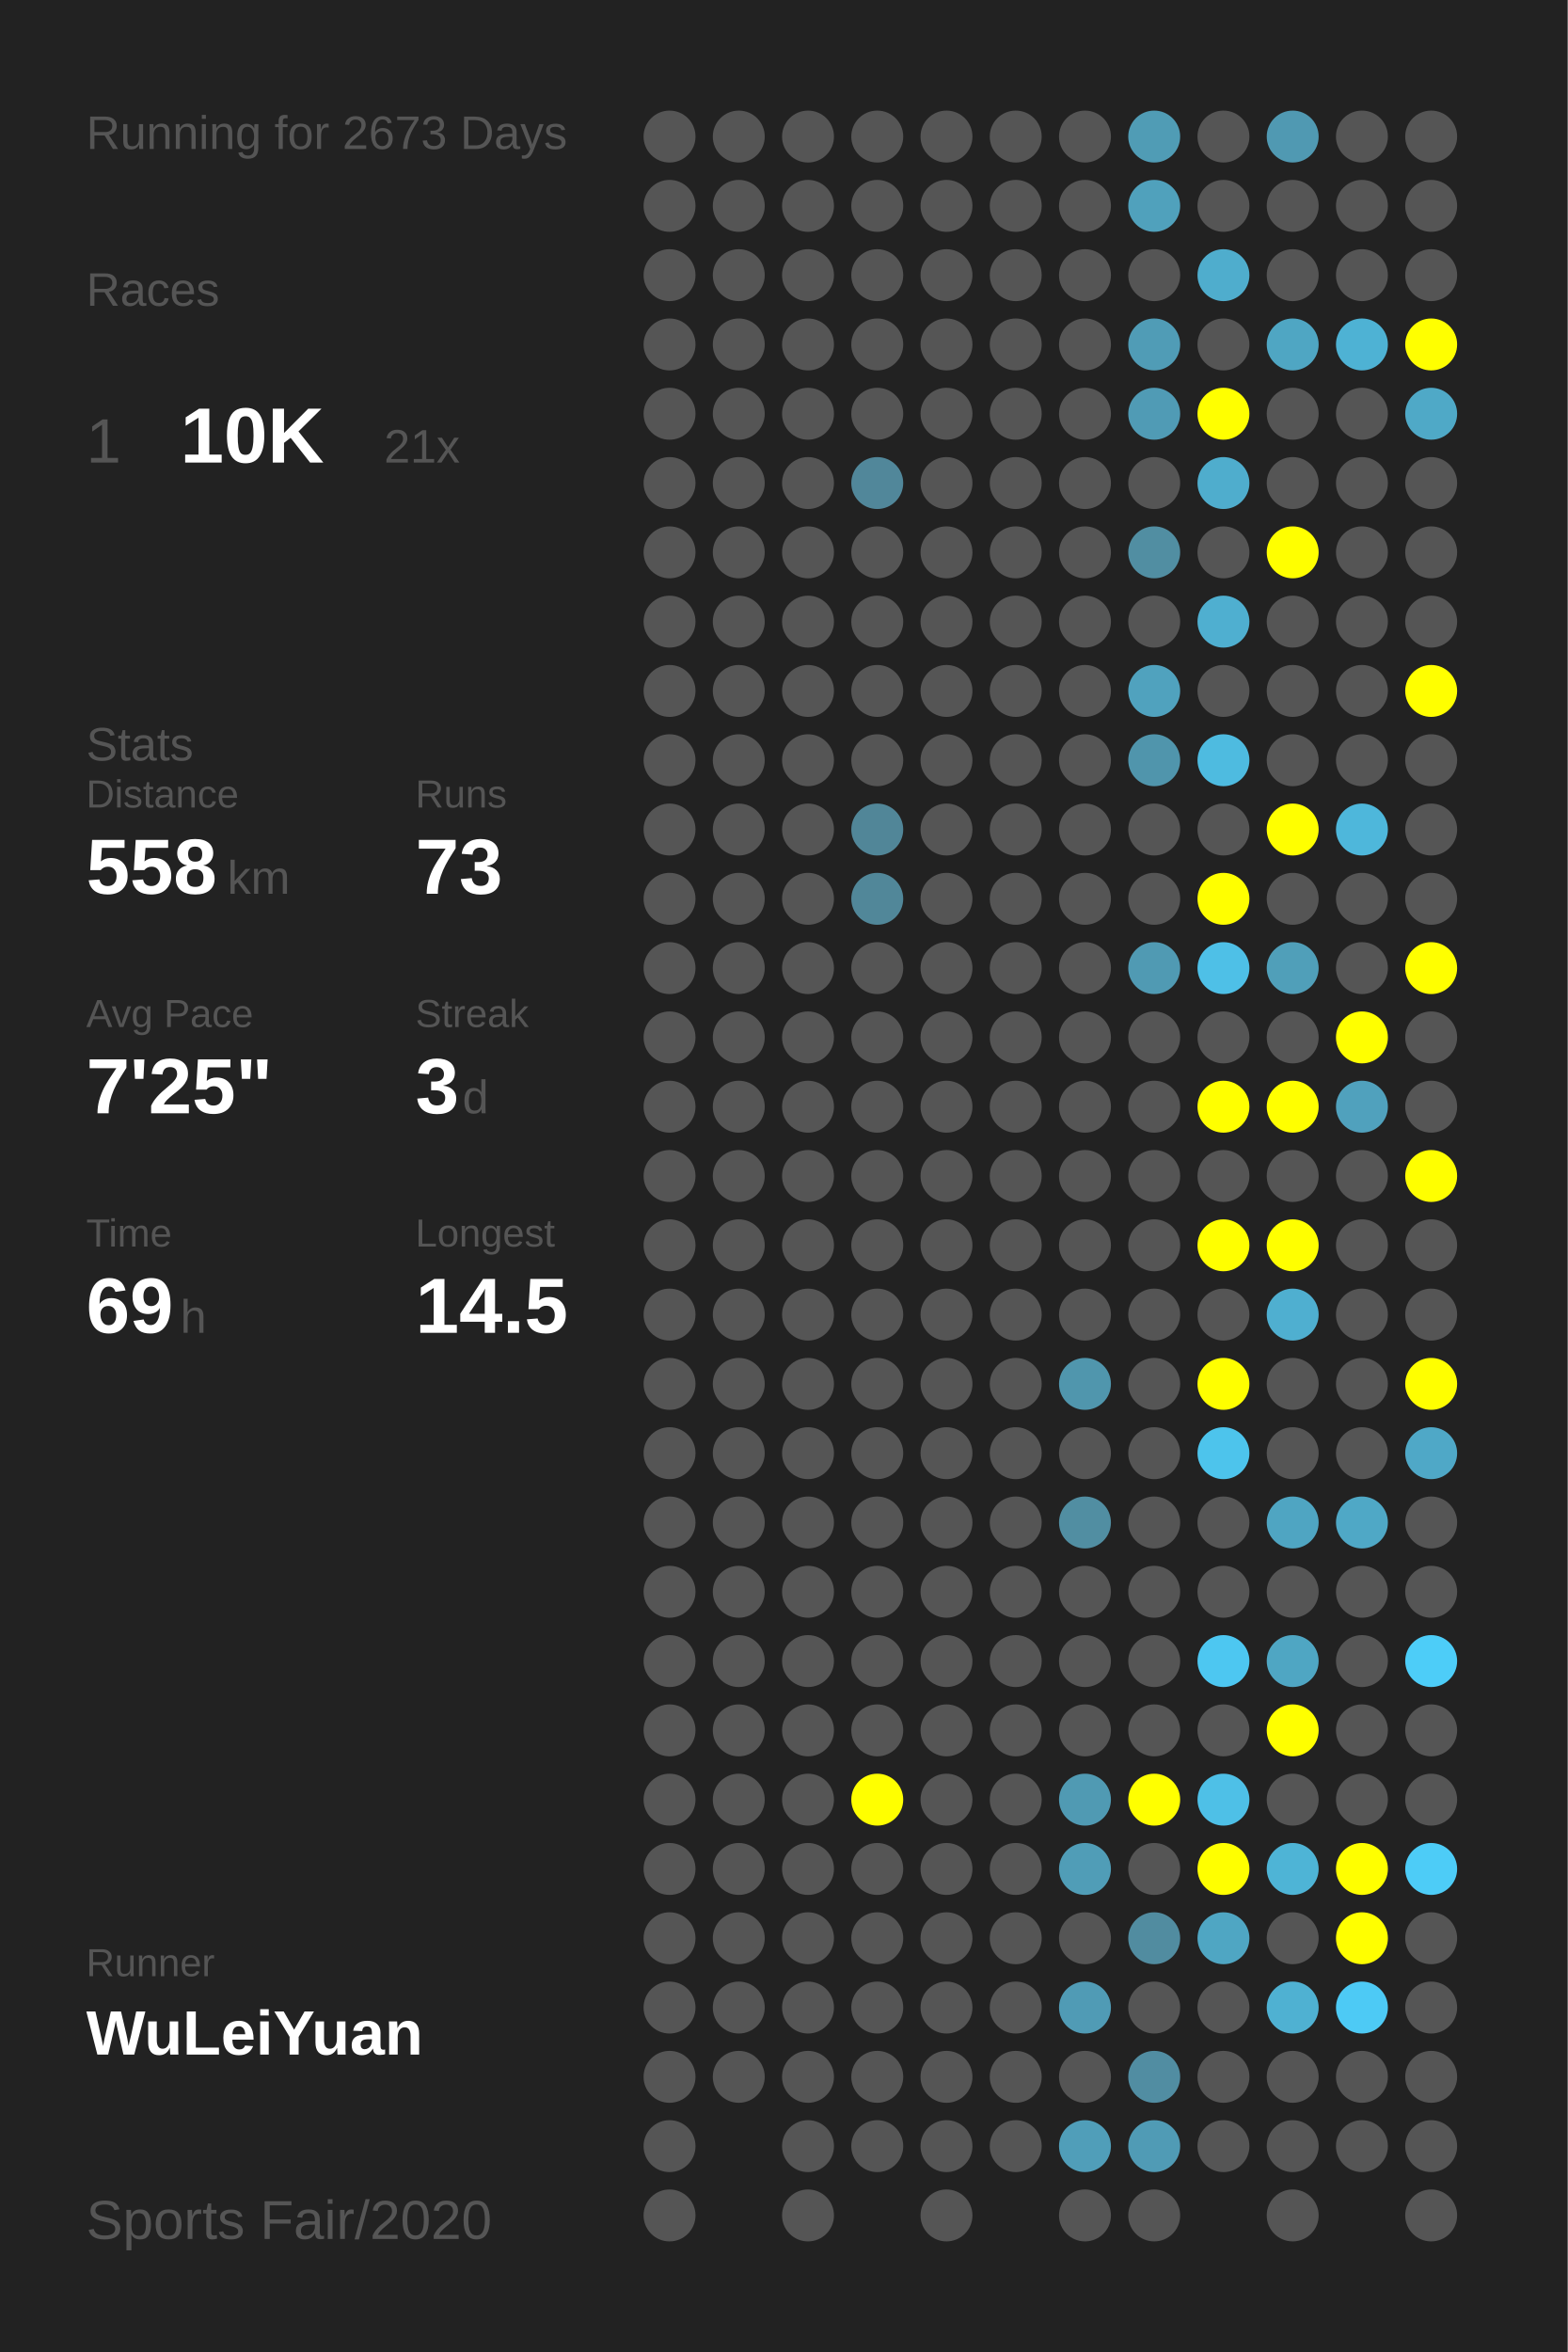
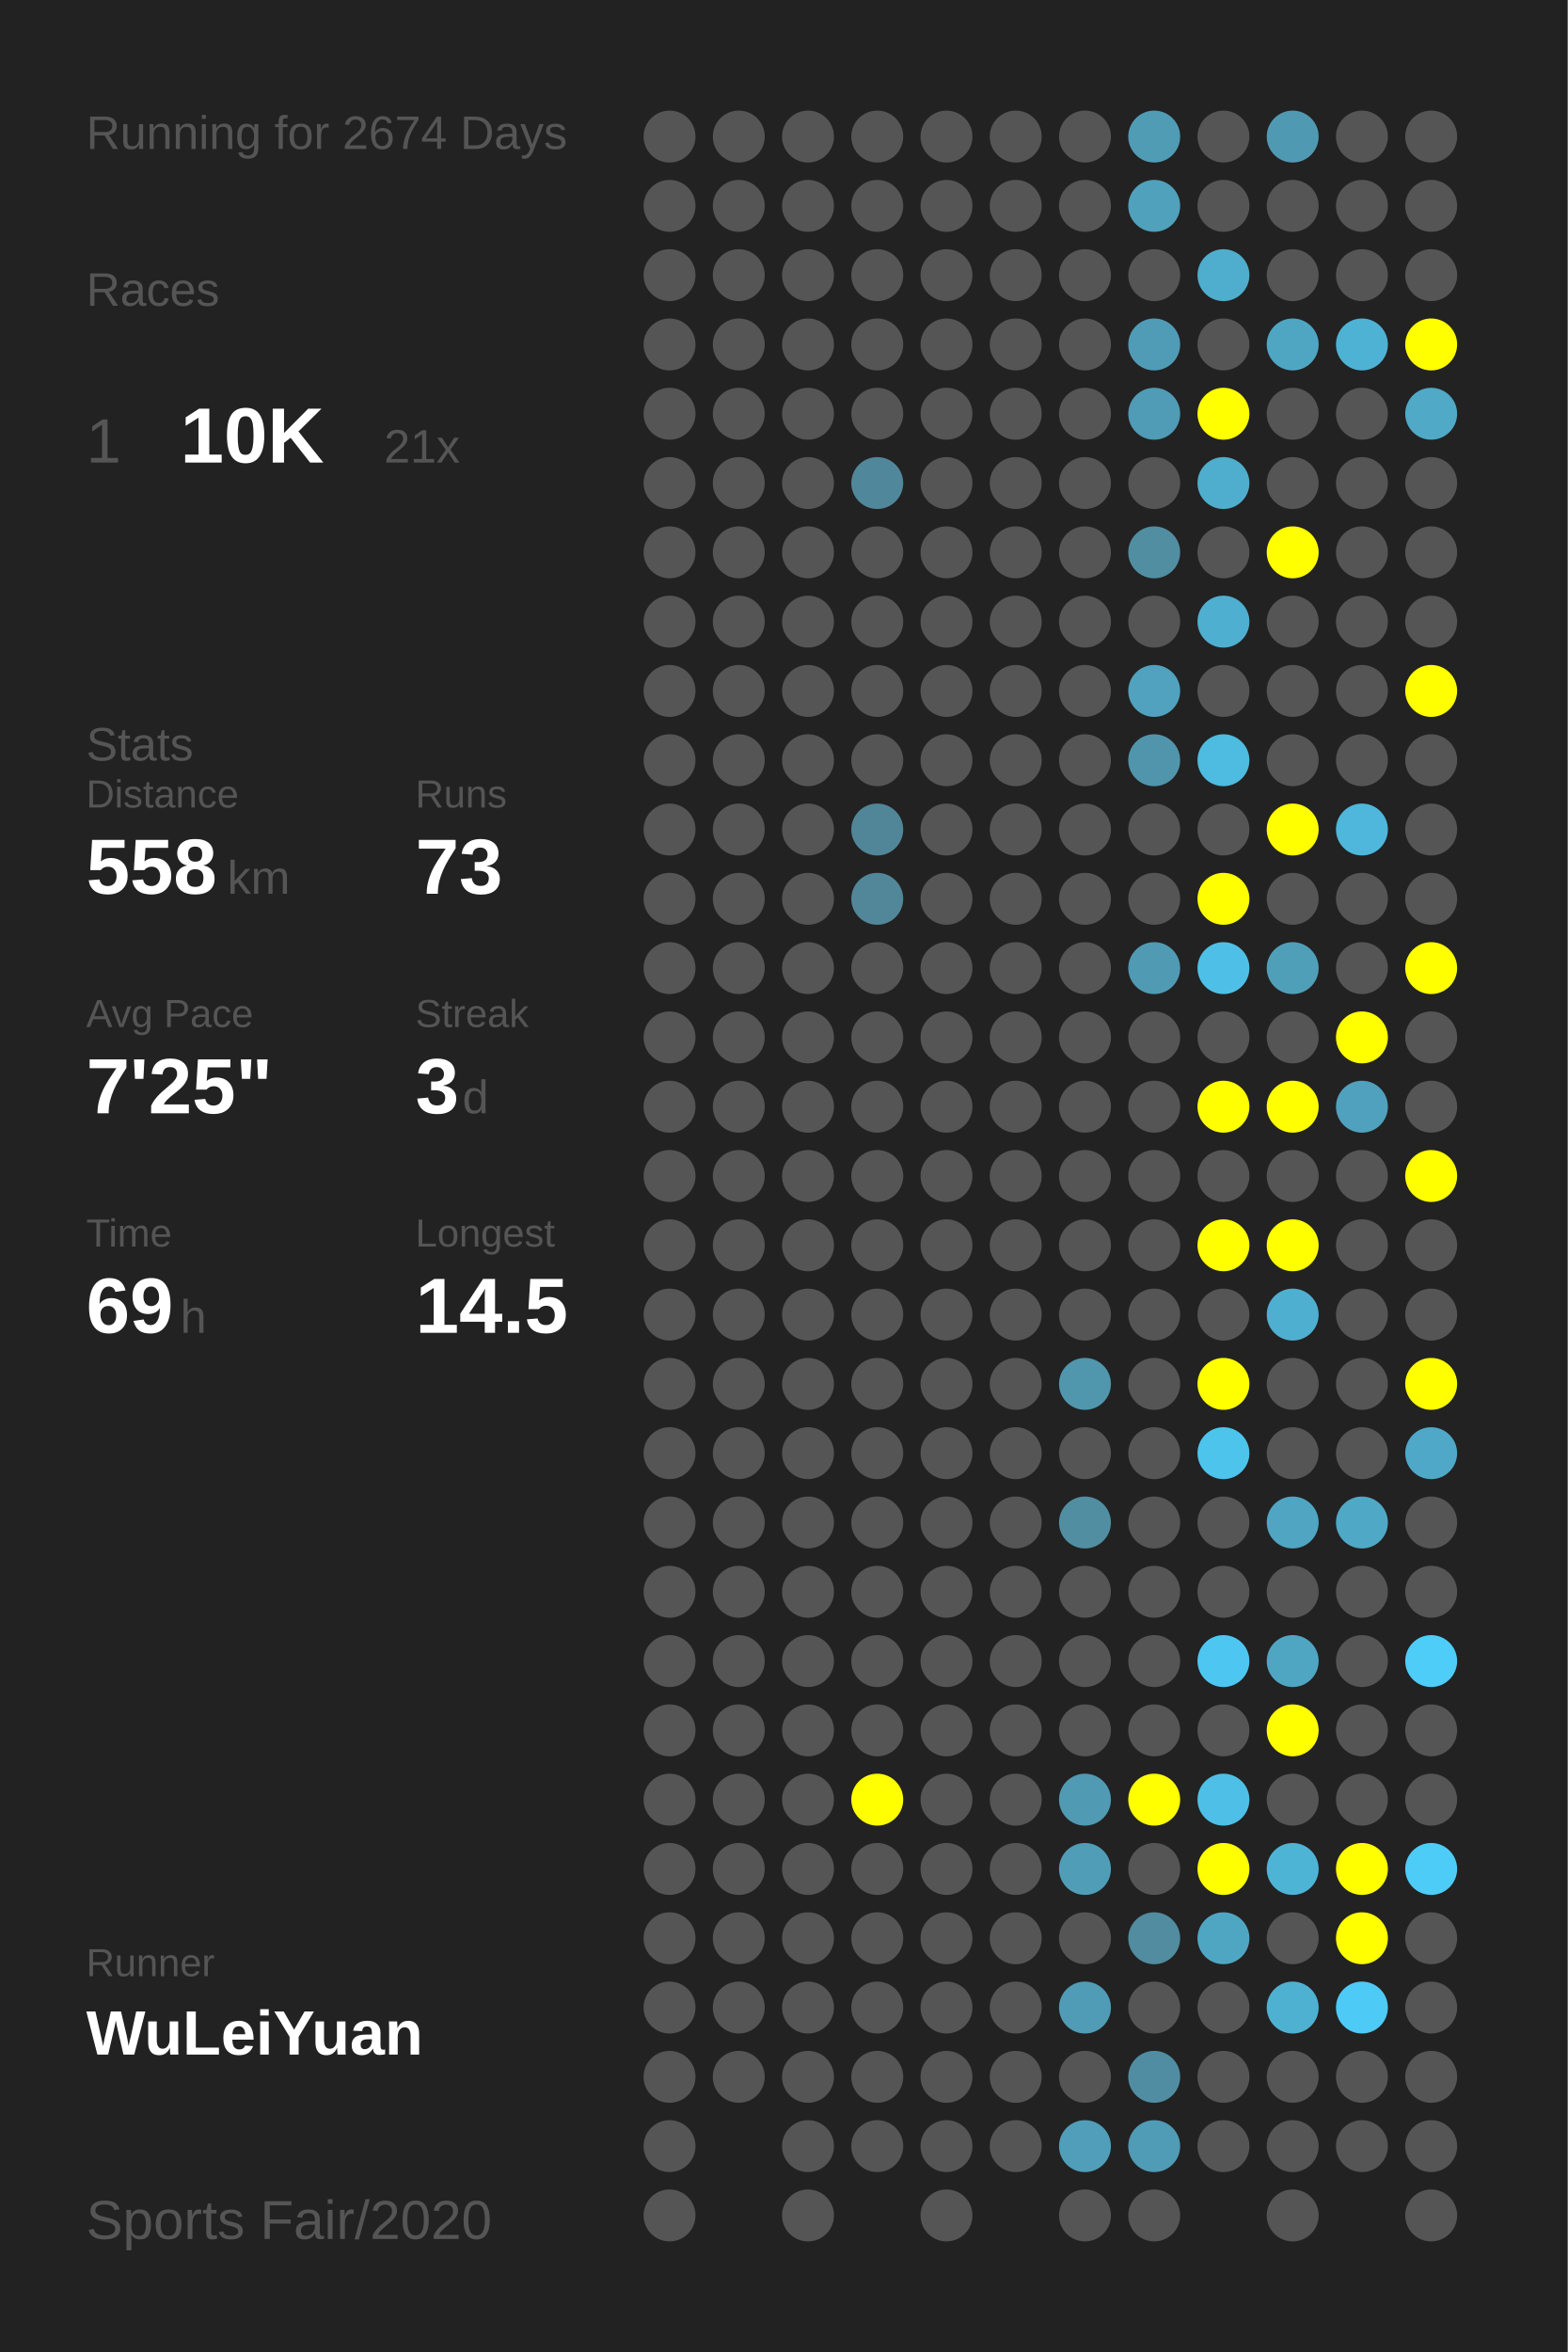
<svg xmlns="http://www.w3.org/2000/svg" baseProfile="full" height="300mm" version="1.1" viewBox="0,0,200,300" width="200mm">
  <defs />
  <rect fill="#222222" height="300" width="200" x="0" y="0" />
-   <text fill="#555555" style="font-size:6px; font-family:Arial;" x="11" y="19">Running for 2673 Days</text>
+   <text fill="#555555" style="font-size:6px; font-family:Arial;" x="11" y="19">Running for 2674 Days</text>
  <text fill="#555555" style="font-size:6px; font-family:Arial;" x="11" y="39">Races</text>
  <text fill="#555555" style="font-size:8px; font-family:Arial;" x="11" y="59">1</text>
  <text fill="#FFFFFF" style="font-size:10px; font-family:Arial; font-weight:bold;" x="23" y="59">10K</text>
  <text fill="#555555" style="font-size:6px; font-family:Arial;" x="49" y="59">21x</text>
  <text fill="#555555" style="font-size:6px; font-family:Arial;" x="11" y="97">Stats</text>
  <text fill="#555555" style="font-size:5px; font-family:Arial;" x="11" y="103">Distance</text>
  <text fill="#FFFFFF" style="font-size:10px; font-family:Arial; font-weight:bold;" x="11" y="114">558</text>
  <text fill="#555555" style="font-size:6px; font-family:Arial;" x="29" y="114">km</text>
  <text fill="#555555" style="font-size:5px; font-family:Arial;" x="53" y="103">Runs</text>
  <text fill="#FFFFFF" style="font-size:10px; font-family:Arial; font-weight:bold;" x="53" y="114">73</text>
  <text fill="#555555" style="font-size:5px; font-family:Arial;" x="11" y="131">Avg Pace</text>
  <text fill="#FFFFFF" style="font-size:10px; font-family:Arial; font-weight:bold;" x="11" y="142">7'25"</text>
  <text fill="#555555" style="font-size:5px; font-family:Arial;" x="53" y="131">Streak</text>
  <text fill="#FFFFFF" style="font-size:10px; font-family:Arial; font-weight:bold;" x="53" y="142">3</text>
  <text fill="#555555" style="font-size:6px; font-family:Arial;" x="59" y="142">d</text>
  <text fill="#555555" style="font-size:5px; font-family:Arial;" x="11" y="159">Time</text>
  <text fill="#FFFFFF" style="font-size:10px; font-family:Arial; font-weight:bold;" x="11" y="170">69</text>
  <text fill="#555555" style="font-size:6px; font-family:Arial;" x="23" y="170">h</text>
  <text fill="#555555" style="font-size:5px; font-family:Arial;" x="53" y="159">Longest</text>
  <text fill="#FFFFFF" style="font-size:10px; font-family:Arial; font-weight:bold;" x="53" y="170">14.5</text>
  <text fill="#555555" style="font-size:5px; font-family:Arial;" x="11" y="252.065">Runner</text>
  <text fill="#FFFFFF" style="font-size:8px; font-family:Arial; font-weight:bold;" x="11" y="262.065">WuLeiYuan</text>
  <text fill="#555555" style="font-size:7px; font-family:Arial;" x="11" y="285.581">Sports Fair/2020</text>
  <circle cx="85.417" cy="17.419" fill="#555555" r="3.312" />
  <circle cx="85.417" cy="26.258" fill="#555555" r="3.312" />
  <circle cx="85.417" cy="35.097" fill="#555555" r="3.312" />
  <circle cx="85.417" cy="43.935" fill="#555555" r="3.312" />
  <circle cx="85.417" cy="52.774" fill="#555555" r="3.312" />
  <circle cx="85.417" cy="61.613" fill="#555555" r="3.312" />
  <circle cx="85.417" cy="70.452" fill="#555555" r="3.312" />
  <circle cx="85.417" cy="79.29" fill="#555555" r="3.312" />
  <circle cx="85.417" cy="88.129" fill="#555555" r="3.312" />
  <circle cx="85.417" cy="96.968" fill="#555555" r="3.312" />
  <circle cx="85.417" cy="105.806" fill="#555555" r="3.312" />
  <circle cx="85.417" cy="114.645" fill="#555555" r="3.312" />
  <circle cx="85.417" cy="123.484" fill="#555555" r="3.312" />
  <circle cx="85.417" cy="132.323" fill="#555555" r="3.312" />
  <circle cx="85.417" cy="141.161" fill="#555555" r="3.312" />
  <circle cx="85.417" cy="150" fill="#555555" r="3.312" />
  <circle cx="85.417" cy="158.839" fill="#555555" r="3.312" />
  <circle cx="85.417" cy="167.677" fill="#555555" r="3.312" />
  <circle cx="85.417" cy="176.516" fill="#555555" r="3.312" />
  <circle cx="85.417" cy="185.355" fill="#555555" r="3.312" />
  <circle cx="85.417" cy="194.194" fill="#555555" r="3.312" />
  <circle cx="85.417" cy="203.032" fill="#555555" r="3.312" />
  <circle cx="85.417" cy="211.871" fill="#555555" r="3.312" />
  <circle cx="85.417" cy="220.71" fill="#555555" r="3.312" />
  <circle cx="85.417" cy="229.548" fill="#555555" r="3.312" />
  <circle cx="85.417" cy="238.387" fill="#555555" r="3.312" />
  <circle cx="85.417" cy="247.226" fill="#555555" r="3.312" />
  <circle cx="85.417" cy="256.065" fill="#555555" r="3.312" />
  <circle cx="85.417" cy="264.903" fill="#555555" r="3.312" />
  <circle cx="85.417" cy="273.742" fill="#555555" r="3.312" />
  <circle cx="85.417" cy="282.581" fill="#555555" r="3.312" />
  <circle cx="94.25" cy="17.419" fill="#555555" r="3.312" />
  <circle cx="94.25" cy="26.258" fill="#555555" r="3.312" />
  <circle cx="94.25" cy="35.097" fill="#555555" r="3.312" />
  <circle cx="94.25" cy="43.935" fill="#555555" r="3.312" />
  <circle cx="94.25" cy="52.774" fill="#555555" r="3.312" />
  <circle cx="94.25" cy="61.613" fill="#555555" r="3.312" />
  <circle cx="94.25" cy="70.452" fill="#555555" r="3.312" />
  <circle cx="94.25" cy="79.29" fill="#555555" r="3.312" />
  <circle cx="94.25" cy="88.129" fill="#555555" r="3.312" />
  <circle cx="94.25" cy="96.968" fill="#555555" r="3.312" />
  <circle cx="94.25" cy="105.806" fill="#555555" r="3.312" />
  <circle cx="94.25" cy="114.645" fill="#555555" r="3.312" />
  <circle cx="94.25" cy="123.484" fill="#555555" r="3.312" />
  <circle cx="94.25" cy="132.323" fill="#555555" r="3.312" />
  <circle cx="94.25" cy="141.161" fill="#555555" r="3.312" />
  <circle cx="94.25" cy="150" fill="#555555" r="3.312" />
  <circle cx="94.25" cy="158.839" fill="#555555" r="3.312" />
  <circle cx="94.25" cy="167.677" fill="#555555" r="3.312" />
  <circle cx="94.25" cy="176.516" fill="#555555" r="3.312" />
  <circle cx="94.25" cy="185.355" fill="#555555" r="3.312" />
  <circle cx="94.25" cy="194.194" fill="#555555" r="3.312" />
  <circle cx="94.25" cy="203.032" fill="#555555" r="3.312" />
  <circle cx="94.25" cy="211.871" fill="#555555" r="3.312" />
  <circle cx="94.25" cy="220.71" fill="#555555" r="3.312" />
  <circle cx="94.25" cy="229.548" fill="#555555" r="3.312" />
  <circle cx="94.25" cy="238.387" fill="#555555" r="3.312" />
  <circle cx="94.25" cy="247.226" fill="#555555" r="3.312" />
  <circle cx="94.25" cy="256.065" fill="#555555" r="3.312" />
  <circle cx="94.25" cy="264.903" fill="#555555" r="3.312" />
  <circle cx="103.083" cy="17.419" fill="#555555" r="3.312" />
  <circle cx="103.083" cy="26.258" fill="#555555" r="3.312" />
  <circle cx="103.083" cy="35.097" fill="#555555" r="3.312" />
  <circle cx="103.083" cy="43.935" fill="#555555" r="3.312" />
  <circle cx="103.083" cy="52.774" fill="#555555" r="3.312" />
  <circle cx="103.083" cy="61.613" fill="#555555" r="3.312" />
  <circle cx="103.083" cy="70.452" fill="#555555" r="3.312" />
  <circle cx="103.083" cy="79.29" fill="#555555" r="3.312" />
  <circle cx="103.083" cy="88.129" fill="#555555" r="3.312" />
  <circle cx="103.083" cy="96.968" fill="#555555" r="3.312" />
  <circle cx="103.083" cy="105.806" fill="#555555" r="3.312" />
  <circle cx="103.083" cy="114.645" fill="#555555" r="3.312" />
  <circle cx="103.083" cy="123.484" fill="#555555" r="3.312" />
  <circle cx="103.083" cy="132.323" fill="#555555" r="3.312" />
  <circle cx="103.083" cy="141.161" fill="#555555" r="3.312" />
  <circle cx="103.083" cy="150" fill="#555555" r="3.312" />
  <circle cx="103.083" cy="158.839" fill="#555555" r="3.312" />
  <circle cx="103.083" cy="167.677" fill="#555555" r="3.312" />
  <circle cx="103.083" cy="176.516" fill="#555555" r="3.312" />
  <circle cx="103.083" cy="185.355" fill="#555555" r="3.312" />
  <circle cx="103.083" cy="194.194" fill="#555555" r="3.312" />
  <circle cx="103.083" cy="203.032" fill="#555555" r="3.312" />
  <circle cx="103.083" cy="211.871" fill="#555555" r="3.312" />
  <circle cx="103.083" cy="220.71" fill="#555555" r="3.312" />
  <circle cx="103.083" cy="229.548" fill="#555555" r="3.312" />
  <circle cx="103.083" cy="238.387" fill="#555555" r="3.312" />
  <circle cx="103.083" cy="247.226" fill="#555555" r="3.312" />
  <circle cx="103.083" cy="256.065" fill="#555555" r="3.312" />
  <circle cx="103.083" cy="264.903" fill="#555555" r="3.312" />
  <circle cx="103.083" cy="273.742" fill="#555555" r="3.312" />
  <circle cx="103.083" cy="282.581" fill="#555555" r="3.312" />
  <circle cx="111.917" cy="17.419" fill="#555555" r="3.312" />
  <circle cx="111.917" cy="26.258" fill="#555555" r="3.312" />
  <circle cx="111.917" cy="35.097" fill="#555555" r="3.312" />
  <circle cx="111.917" cy="43.935" fill="#555555" r="3.312" />
  <circle cx="111.917" cy="52.774" fill="#555555" r="3.312" />
  <circle cx="111.917" cy="61.613" fill="#51879a" r="3.312" />
  <circle cx="111.917" cy="70.452" fill="#555555" r="3.312" />
  <circle cx="111.917" cy="79.29" fill="#555555" r="3.312" />
  <circle cx="111.917" cy="88.129" fill="#555555" r="3.312" />
  <circle cx="111.917" cy="96.968" fill="#555555" r="3.312" />
  <circle cx="111.917" cy="105.806" fill="#518698" r="3.312" />
  <circle cx="111.917" cy="114.645" fill="#518799" r="3.312" />
  <circle cx="111.917" cy="123.484" fill="#555555" r="3.312" />
  <circle cx="111.917" cy="132.323" fill="#555555" r="3.312" />
  <circle cx="111.917" cy="141.161" fill="#555555" r="3.312" />
  <circle cx="111.917" cy="150" fill="#555555" r="3.312" />
  <circle cx="111.917" cy="158.839" fill="#555555" r="3.312" />
  <circle cx="111.917" cy="167.677" fill="#555555" r="3.312" />
  <circle cx="111.917" cy="176.516" fill="#555555" r="3.312" />
  <circle cx="111.917" cy="185.355" fill="#555555" r="3.312" />
  <circle cx="111.917" cy="194.194" fill="#555555" r="3.312" />
  <circle cx="111.917" cy="203.032" fill="#555555" r="3.312" />
  <circle cx="111.917" cy="211.871" fill="#555555" r="3.312" />
  <circle cx="111.917" cy="220.71" fill="#555555" r="3.312" />
  <circle cx="111.917" cy="229.548" fill="#FFFF00" r="3.312" />
  <circle cx="111.917" cy="238.387" fill="#555555" r="3.312" />
  <circle cx="111.917" cy="247.226" fill="#555555" r="3.312" />
  <circle cx="111.917" cy="256.065" fill="#555555" r="3.312" />
  <circle cx="111.917" cy="264.903" fill="#555555" r="3.312" />
  <circle cx="111.917" cy="273.742" fill="#555555" r="3.312" />
  <circle cx="120.75" cy="17.419" fill="#555555" r="3.312" />
  <circle cx="120.75" cy="26.258" fill="#555555" r="3.312" />
  <circle cx="120.75" cy="35.097" fill="#555555" r="3.312" />
  <circle cx="120.75" cy="43.935" fill="#555555" r="3.312" />
  <circle cx="120.75" cy="52.774" fill="#555555" r="3.312" />
  <circle cx="120.75" cy="61.613" fill="#555555" r="3.312" />
  <circle cx="120.75" cy="70.452" fill="#555555" r="3.312" />
  <circle cx="120.75" cy="79.29" fill="#555555" r="3.312" />
  <circle cx="120.75" cy="88.129" fill="#555555" r="3.312" />
  <circle cx="120.75" cy="96.968" fill="#555555" r="3.312" />
  <circle cx="120.75" cy="105.806" fill="#555555" r="3.312" />
  <circle cx="120.75" cy="114.645" fill="#555555" r="3.312" />
  <circle cx="120.75" cy="123.484" fill="#555555" r="3.312" />
  <circle cx="120.75" cy="132.323" fill="#555555" r="3.312" />
  <circle cx="120.75" cy="141.161" fill="#555555" r="3.312" />
  <circle cx="120.75" cy="150" fill="#555555" r="3.312" />
  <circle cx="120.75" cy="158.839" fill="#555555" r="3.312" />
  <circle cx="120.75" cy="167.677" fill="#555555" r="3.312" />
  <circle cx="120.75" cy="176.516" fill="#555555" r="3.312" />
  <circle cx="120.75" cy="185.355" fill="#555555" r="3.312" />
  <circle cx="120.75" cy="194.194" fill="#555555" r="3.312" />
  <circle cx="120.75" cy="203.032" fill="#555555" r="3.312" />
  <circle cx="120.75" cy="211.871" fill="#555555" r="3.312" />
  <circle cx="120.75" cy="220.71" fill="#555555" r="3.312" />
  <circle cx="120.75" cy="229.548" fill="#555555" r="3.312" />
  <circle cx="120.75" cy="238.387" fill="#555555" r="3.312" />
  <circle cx="120.75" cy="247.226" fill="#555555" r="3.312" />
  <circle cx="120.75" cy="256.065" fill="#555555" r="3.312" />
  <circle cx="120.75" cy="264.903" fill="#555555" r="3.312" />
  <circle cx="120.75" cy="273.742" fill="#555555" r="3.312" />
  <circle cx="120.75" cy="282.581" fill="#555555" r="3.312" />
  <circle cx="129.583" cy="17.419" fill="#555555" r="3.312" />
  <circle cx="129.583" cy="26.258" fill="#555555" r="3.312" />
  <circle cx="129.583" cy="35.097" fill="#555555" r="3.312" />
  <circle cx="129.583" cy="43.935" fill="#555555" r="3.312" />
  <circle cx="129.583" cy="52.774" fill="#555555" r="3.312" />
  <circle cx="129.583" cy="61.613" fill="#555555" r="3.312" />
  <circle cx="129.583" cy="70.452" fill="#555555" r="3.312" />
  <circle cx="129.583" cy="79.29" fill="#555555" r="3.312" />
  <circle cx="129.583" cy="88.129" fill="#555555" r="3.312" />
  <circle cx="129.583" cy="96.968" fill="#555555" r="3.312" />
  <circle cx="129.583" cy="105.806" fill="#555555" r="3.312" />
  <circle cx="129.583" cy="114.645" fill="#555555" r="3.312" />
  <circle cx="129.583" cy="123.484" fill="#555555" r="3.312" />
  <circle cx="129.583" cy="132.323" fill="#555555" r="3.312" />
  <circle cx="129.583" cy="141.161" fill="#555555" r="3.312" />
  <circle cx="129.583" cy="150" fill="#555555" r="3.312" />
  <circle cx="129.583" cy="158.839" fill="#555555" r="3.312" />
  <circle cx="129.583" cy="167.677" fill="#555555" r="3.312" />
  <circle cx="129.583" cy="176.516" fill="#555555" r="3.312" />
  <circle cx="129.583" cy="185.355" fill="#555555" r="3.312" />
  <circle cx="129.583" cy="194.194" fill="#555555" r="3.312" />
  <circle cx="129.583" cy="203.032" fill="#555555" r="3.312" />
  <circle cx="129.583" cy="211.871" fill="#555555" r="3.312" />
  <circle cx="129.583" cy="220.71" fill="#555555" r="3.312" />
  <circle cx="129.583" cy="229.548" fill="#555555" r="3.312" />
  <circle cx="129.583" cy="238.387" fill="#555555" r="3.312" />
  <circle cx="129.583" cy="247.226" fill="#555555" r="3.312" />
  <circle cx="129.583" cy="256.065" fill="#555555" r="3.312" />
  <circle cx="129.583" cy="264.903" fill="#555555" r="3.312" />
  <circle cx="129.583" cy="273.742" fill="#555555" r="3.312" />
  <circle cx="138.417" cy="17.419" fill="#555555" r="3.312" />
  <circle cx="138.417" cy="26.258" fill="#555555" r="3.312" />
  <circle cx="138.417" cy="35.097" fill="#555555" r="3.312" />
  <circle cx="138.417" cy="43.935" fill="#555555" r="3.312" />
  <circle cx="138.417" cy="52.774" fill="#555555" r="3.312" />
  <circle cx="138.417" cy="61.613" fill="#555555" r="3.312" />
  <circle cx="138.417" cy="70.452" fill="#555555" r="3.312" />
  <circle cx="138.417" cy="79.29" fill="#555555" r="3.312" />
  <circle cx="138.417" cy="88.129" fill="#555555" r="3.312" />
  <circle cx="138.417" cy="96.968" fill="#555555" r="3.312" />
  <circle cx="138.417" cy="105.806" fill="#555555" r="3.312" />
  <circle cx="138.417" cy="114.645" fill="#555555" r="3.312" />
  <circle cx="138.417" cy="123.484" fill="#555555" r="3.312" />
  <circle cx="138.417" cy="132.323" fill="#555555" r="3.312" />
  <circle cx="138.417" cy="141.161" fill="#555555" r="3.312" />
  <circle cx="138.417" cy="150" fill="#555555" r="3.312" />
  <circle cx="138.417" cy="158.839" fill="#555555" r="3.312" />
  <circle cx="138.417" cy="167.677" fill="#555555" r="3.312" />
  <circle cx="138.417" cy="176.516" fill="#5096ad" r="3.312" />
  <circle cx="138.417" cy="185.355" fill="#555555" r="3.312" />
  <circle cx="138.417" cy="194.194" fill="#518ea2" r="3.312" />
  <circle cx="138.417" cy="203.032" fill="#555555" r="3.312" />
  <circle cx="138.417" cy="211.871" fill="#555555" r="3.312" />
  <circle cx="138.417" cy="220.71" fill="#555555" r="3.312" />
  <circle cx="138.417" cy="229.548" fill="#509ab3" r="3.312" />
  <circle cx="138.417" cy="238.387" fill="#509db7" r="3.312" />
  <circle cx="138.417" cy="247.226" fill="#555555" r="3.312" />
  <circle cx="138.417" cy="256.065" fill="#509bb5" r="3.312" />
  <circle cx="138.417" cy="264.903" fill="#555555" r="3.312" />
  <circle cx="138.417" cy="273.742" fill="#509eb9" r="3.312" />
  <circle cx="138.417" cy="282.581" fill="#555555" r="3.312" />
  <circle cx="147.25" cy="17.419" fill="#509cb5" r="3.312" />
  <circle cx="147.25" cy="26.258" fill="#50a1bc" r="3.312" />
  <circle cx="147.25" cy="35.097" fill="#555555" r="3.312" />
  <circle cx="147.25" cy="43.935" fill="#509cb6" r="3.312" />
  <circle cx="147.25" cy="52.774" fill="#509bb5" r="3.312" />
  <circle cx="147.25" cy="61.613" fill="#555555" r="3.312" />
  <circle cx="147.25" cy="70.452" fill="#518ea2" r="3.312" />
  <circle cx="147.25" cy="79.29" fill="#555555" r="3.312" />
  <circle cx="147.25" cy="88.129" fill="#50a2be" r="3.312" />
  <circle cx="147.25" cy="96.968" fill="#5095ac" r="3.312" />
  <circle cx="147.25" cy="105.806" fill="#555555" r="3.312" />
  <circle cx="147.25" cy="114.645" fill="#555555" r="3.312" />
  <circle cx="147.25" cy="123.484" fill="#509ab3" r="3.312" />
  <circle cx="147.25" cy="132.323" fill="#555555" r="3.312" />
  <circle cx="147.25" cy="141.161" fill="#555555" r="3.312" />
  <circle cx="147.25" cy="150" fill="#555555" r="3.312" />
  <circle cx="147.25" cy="158.839" fill="#555555" r="3.312" />
  <circle cx="147.25" cy="167.677" fill="#555555" r="3.312" />
  <circle cx="147.25" cy="176.516" fill="#555555" r="3.312" />
  <circle cx="147.25" cy="185.355" fill="#555555" r="3.312" />
  <circle cx="147.25" cy="194.194" fill="#555555" r="3.312" />
  <circle cx="147.25" cy="203.032" fill="#555555" r="3.312" />
  <circle cx="147.25" cy="211.871" fill="#555555" r="3.312" />
  <circle cx="147.25" cy="220.71" fill="#555555" r="3.312" />
  <circle cx="147.25" cy="229.548" fill="#FFFF00" r="3.312" />
  <circle cx="147.25" cy="238.387" fill="#555555" r="3.312" />
  <circle cx="147.25" cy="247.226" fill="#518ca0" r="3.312" />
  <circle cx="147.25" cy="256.065" fill="#555555" r="3.312" />
  <circle cx="147.25" cy="264.903" fill="#518da2" r="3.312" />
  <circle cx="147.25" cy="273.742" fill="#509bb5" r="3.312" />
  <circle cx="147.25" cy="282.581" fill="#555555" r="3.312" />
  <circle cx="156.083" cy="17.419" fill="#555555" r="3.312" />
  <circle cx="156.083" cy="26.258" fill="#555555" r="3.312" />
  <circle cx="156.083" cy="35.097" fill="#4fadcd" r="3.312" />
  <circle cx="156.083" cy="43.935" fill="#555555" r="3.312" />
  <circle cx="156.083" cy="52.774" fill="#FFFF00" r="3.312" />
  <circle cx="156.083" cy="61.613" fill="#4fadcd" r="3.312" />
  <circle cx="156.083" cy="70.452" fill="#555555" r="3.312" />
  <circle cx="156.083" cy="79.29" fill="#4fafd0" r="3.312" />
  <circle cx="156.083" cy="88.129" fill="#555555" r="3.312" />
  <circle cx="156.083" cy="96.968" fill="#4ebbe0" r="3.312" />
  <circle cx="156.083" cy="105.806" fill="#555555" r="3.312" />
  <circle cx="156.083" cy="114.645" fill="#FFFF00" r="3.312" />
  <circle cx="156.083" cy="123.484" fill="#4ec0e7" r="3.312" />
  <circle cx="156.083" cy="132.323" fill="#555555" r="3.312" />
  <circle cx="156.083" cy="141.161" fill="#FFFF00" r="3.312" />
  <circle cx="156.083" cy="150" fill="#555555" r="3.312" />
  <circle cx="156.083" cy="158.839" fill="#FFFF00" r="3.312" />
  <circle cx="156.083" cy="167.677" fill="#555555" r="3.312" />
  <circle cx="156.083" cy="176.516" fill="#FFFF00" r="3.312" />
  <circle cx="156.083" cy="185.355" fill="#4dc4ec" r="3.312" />
  <circle cx="156.083" cy="194.194" fill="#555555" r="3.312" />
  <circle cx="156.083" cy="203.032" fill="#555555" r="3.312" />
  <circle cx="156.083" cy="211.871" fill="#4dc7f1" r="3.312" />
  <circle cx="156.083" cy="220.71" fill="#555555" r="3.312" />
  <circle cx="156.083" cy="229.548" fill="#4ec0e7" r="3.312" />
  <circle cx="156.083" cy="238.387" fill="#FFFF00" r="3.312" />
  <circle cx="156.083" cy="247.226" fill="#4fa6c3" r="3.312" />
  <circle cx="156.083" cy="256.065" fill="#555555" r="3.312" />
  <circle cx="156.083" cy="264.903" fill="#555555" r="3.312" />
  <circle cx="156.083" cy="273.742" fill="#555555" r="3.312" />
  <circle cx="164.917" cy="17.419" fill="#5099b2" r="3.312" />
  <circle cx="164.917" cy="26.258" fill="#555555" r="3.312" />
  <circle cx="164.917" cy="35.097" fill="#555555" r="3.312" />
  <circle cx="164.917" cy="43.935" fill="#4fa6c3" r="3.312" />
  <circle cx="164.917" cy="52.774" fill="#555555" r="3.312" />
  <circle cx="164.917" cy="61.613" fill="#555555" r="3.312" />
  <circle cx="164.917" cy="70.452" fill="#FFFF00" r="3.312" />
  <circle cx="164.917" cy="79.29" fill="#555555" r="3.312" />
  <circle cx="164.917" cy="88.129" fill="#555555" r="3.312" />
  <circle cx="164.917" cy="96.968" fill="#555555" r="3.312" />
  <circle cx="164.917" cy="105.806" fill="#FFFF00" r="3.312" />
  <circle cx="164.917" cy="114.645" fill="#555555" r="3.312" />
  <circle cx="164.917" cy="123.484" fill="#509fb9" r="3.312" />
  <circle cx="164.917" cy="132.323" fill="#555555" r="3.312" />
  <circle cx="164.917" cy="141.161" fill="#FFFF00" r="3.312" />
  <circle cx="164.917" cy="150" fill="#555555" r="3.312" />
  <circle cx="164.917" cy="158.839" fill="#FFFF00" r="3.312" />
  <circle cx="164.917" cy="167.677" fill="#4fafd0" r="3.312" />
  <circle cx="164.917" cy="176.516" fill="#555555" r="3.312" />
  <circle cx="164.917" cy="185.355" fill="#555555" r="3.312" />
  <circle cx="164.917" cy="194.194" fill="#4fa5c2" r="3.312" />
  <circle cx="164.917" cy="203.032" fill="#555555" r="3.312" />
  <circle cx="164.917" cy="211.871" fill="#4fa6c3" r="3.312" />
  <circle cx="164.917" cy="220.71" fill="#FFFF00" r="3.312" />
  <circle cx="164.917" cy="229.548" fill="#555555" r="3.312" />
  <circle cx="164.917" cy="238.387" fill="#4eb4d6" r="3.312" />
  <circle cx="164.917" cy="247.226" fill="#555555" r="3.312" />
  <circle cx="164.917" cy="256.065" fill="#4fb1d2" r="3.312" />
  <circle cx="164.917" cy="264.903" fill="#555555" r="3.312" />
  <circle cx="164.917" cy="273.742" fill="#555555" r="3.312" />
  <circle cx="164.917" cy="282.581" fill="#555555" r="3.312" />
  <circle cx="173.75" cy="17.419" fill="#555555" r="3.312" />
  <circle cx="173.75" cy="26.258" fill="#555555" r="3.312" />
  <circle cx="173.75" cy="35.097" fill="#555555" r="3.312" />
  <circle cx="173.75" cy="43.935" fill="#4eb2d4" r="3.312" />
  <circle cx="173.75" cy="52.774" fill="#555555" r="3.312" />
  <circle cx="173.75" cy="61.613" fill="#555555" r="3.312" />
  <circle cx="173.75" cy="70.452" fill="#555555" r="3.312" />
  <circle cx="173.75" cy="79.29" fill="#555555" r="3.312" />
  <circle cx="173.75" cy="88.129" fill="#555555" r="3.312" />
  <circle cx="173.75" cy="96.968" fill="#555555" r="3.312" />
  <circle cx="173.75" cy="105.806" fill="#4eb7db" r="3.312" />
  <circle cx="173.75" cy="114.645" fill="#555555" r="3.312" />
  <circle cx="173.75" cy="123.484" fill="#555555" r="3.312" />
  <circle cx="173.75" cy="132.323" fill="#FFFF00" r="3.312" />
  <circle cx="173.75" cy="141.161" fill="#50a1bd" r="3.312" />
  <circle cx="173.75" cy="150" fill="#555555" r="3.312" />
  <circle cx="173.75" cy="158.839" fill="#555555" r="3.312" />
  <circle cx="173.75" cy="167.677" fill="#555555" r="3.312" />
  <circle cx="173.75" cy="176.516" fill="#555555" r="3.312" />
  <circle cx="173.75" cy="185.355" fill="#555555" r="3.312" />
  <circle cx="173.75" cy="194.194" fill="#4fa8c6" r="3.312" />
  <circle cx="173.75" cy="203.032" fill="#555555" r="3.312" />
  <circle cx="173.75" cy="211.871" fill="#555555" r="3.312" />
  <circle cx="173.75" cy="220.71" fill="#555555" r="3.312" />
  <circle cx="173.75" cy="229.548" fill="#555555" r="3.312" />
  <circle cx="173.75" cy="238.387" fill="#FFFF00" r="3.312" />
  <circle cx="173.75" cy="247.226" fill="#FFFF00" r="3.312" />
  <circle cx="173.75" cy="256.065" fill="#4dcaf5" r="3.312" />
  <circle cx="173.75" cy="264.903" fill="#555555" r="3.312" />
  <circle cx="173.75" cy="273.742" fill="#555555" r="3.312" />
  <circle cx="182.583" cy="17.419" fill="#555555" r="3.312" />
  <circle cx="182.583" cy="26.258" fill="#555555" r="3.312" />
  <circle cx="182.583" cy="35.097" fill="#555555" r="3.312" />
  <circle cx="182.583" cy="43.935" fill="#FFFF00" r="3.312" />
  <circle cx="182.583" cy="52.774" fill="#4fa9c7" r="3.312" />
  <circle cx="182.583" cy="61.613" fill="#555555" r="3.312" />
  <circle cx="182.583" cy="70.452" fill="#555555" r="3.312" />
  <circle cx="182.583" cy="79.29" fill="#555555" r="3.312" />
  <circle cx="182.583" cy="88.129" fill="#FFFF00" r="3.312" />
  <circle cx="182.583" cy="96.968" fill="#555555" r="3.312" />
  <circle cx="182.583" cy="105.806" fill="#555555" r="3.312" />
  <circle cx="182.583" cy="114.645" fill="#555555" r="3.312" />
  <circle cx="182.583" cy="123.484" fill="#FFFF00" r="3.312" />
  <circle cx="182.583" cy="132.323" fill="#555555" r="3.312" />
  <circle cx="182.583" cy="141.161" fill="#555555" r="3.312" />
  <circle cx="182.583" cy="150" fill="#FFFF00" r="3.312" />
  <circle cx="182.583" cy="158.839" fill="#555555" r="3.312" />
  <circle cx="182.583" cy="167.677" fill="#555555" r="3.312" />
  <circle cx="182.583" cy="176.516" fill="#FFFF00" r="3.312" />
  <circle cx="182.583" cy="185.355" fill="#4fa8c7" r="3.312" />
  <circle cx="182.583" cy="194.194" fill="#555555" r="3.312" />
  <circle cx="182.583" cy="203.032" fill="#555555" r="3.312" />
  <circle cx="182.583" cy="211.871" fill="#4dcdf8" r="3.312" />
  <circle cx="182.583" cy="220.71" fill="#555555" r="3.312" />
  <circle cx="182.583" cy="229.548" fill="#555555" r="3.312" />
  <circle cx="182.583" cy="238.387" fill="#4dccf7" r="3.312" />
  <circle cx="182.583" cy="247.226" fill="#555555" r="3.312" />
  <circle cx="182.583" cy="256.065" fill="#555555" r="3.312" />
  <circle cx="182.583" cy="264.903" fill="#555555" r="3.312" />
  <circle cx="182.583" cy="273.742" fill="#555555" r="3.312" />
  <circle cx="182.583" cy="282.581" fill="#555555" r="3.312" />
</svg>
